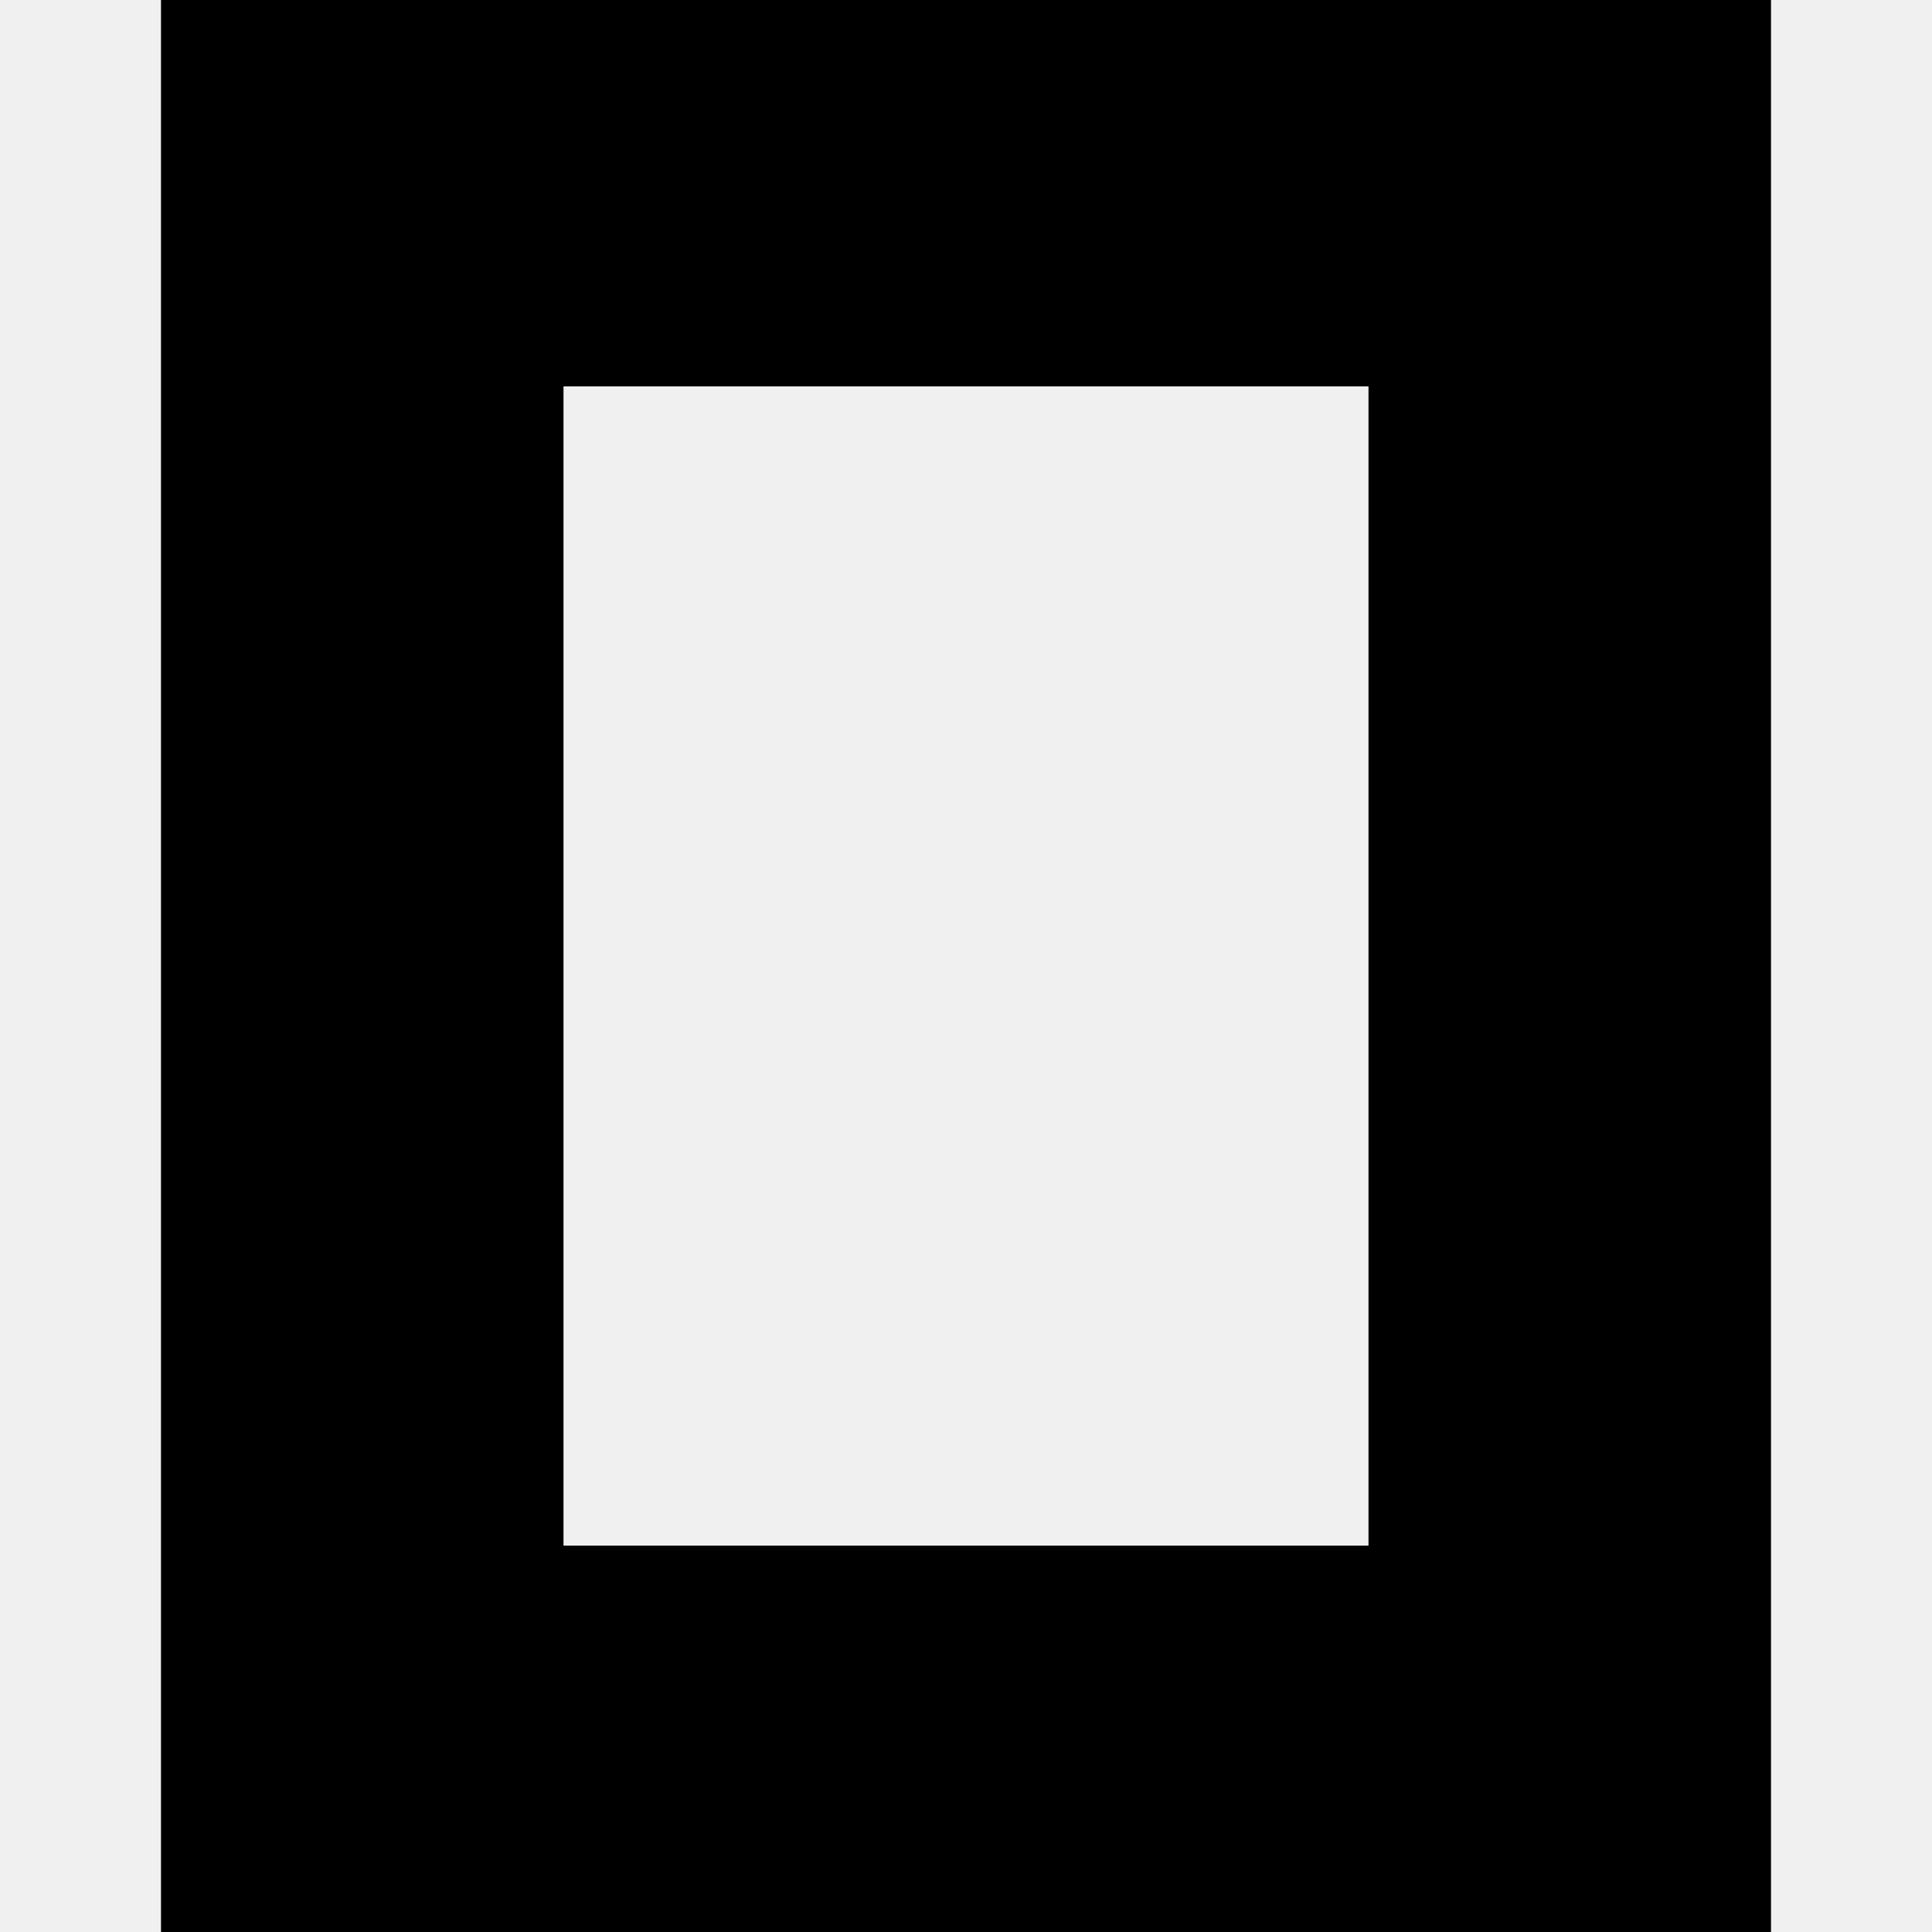
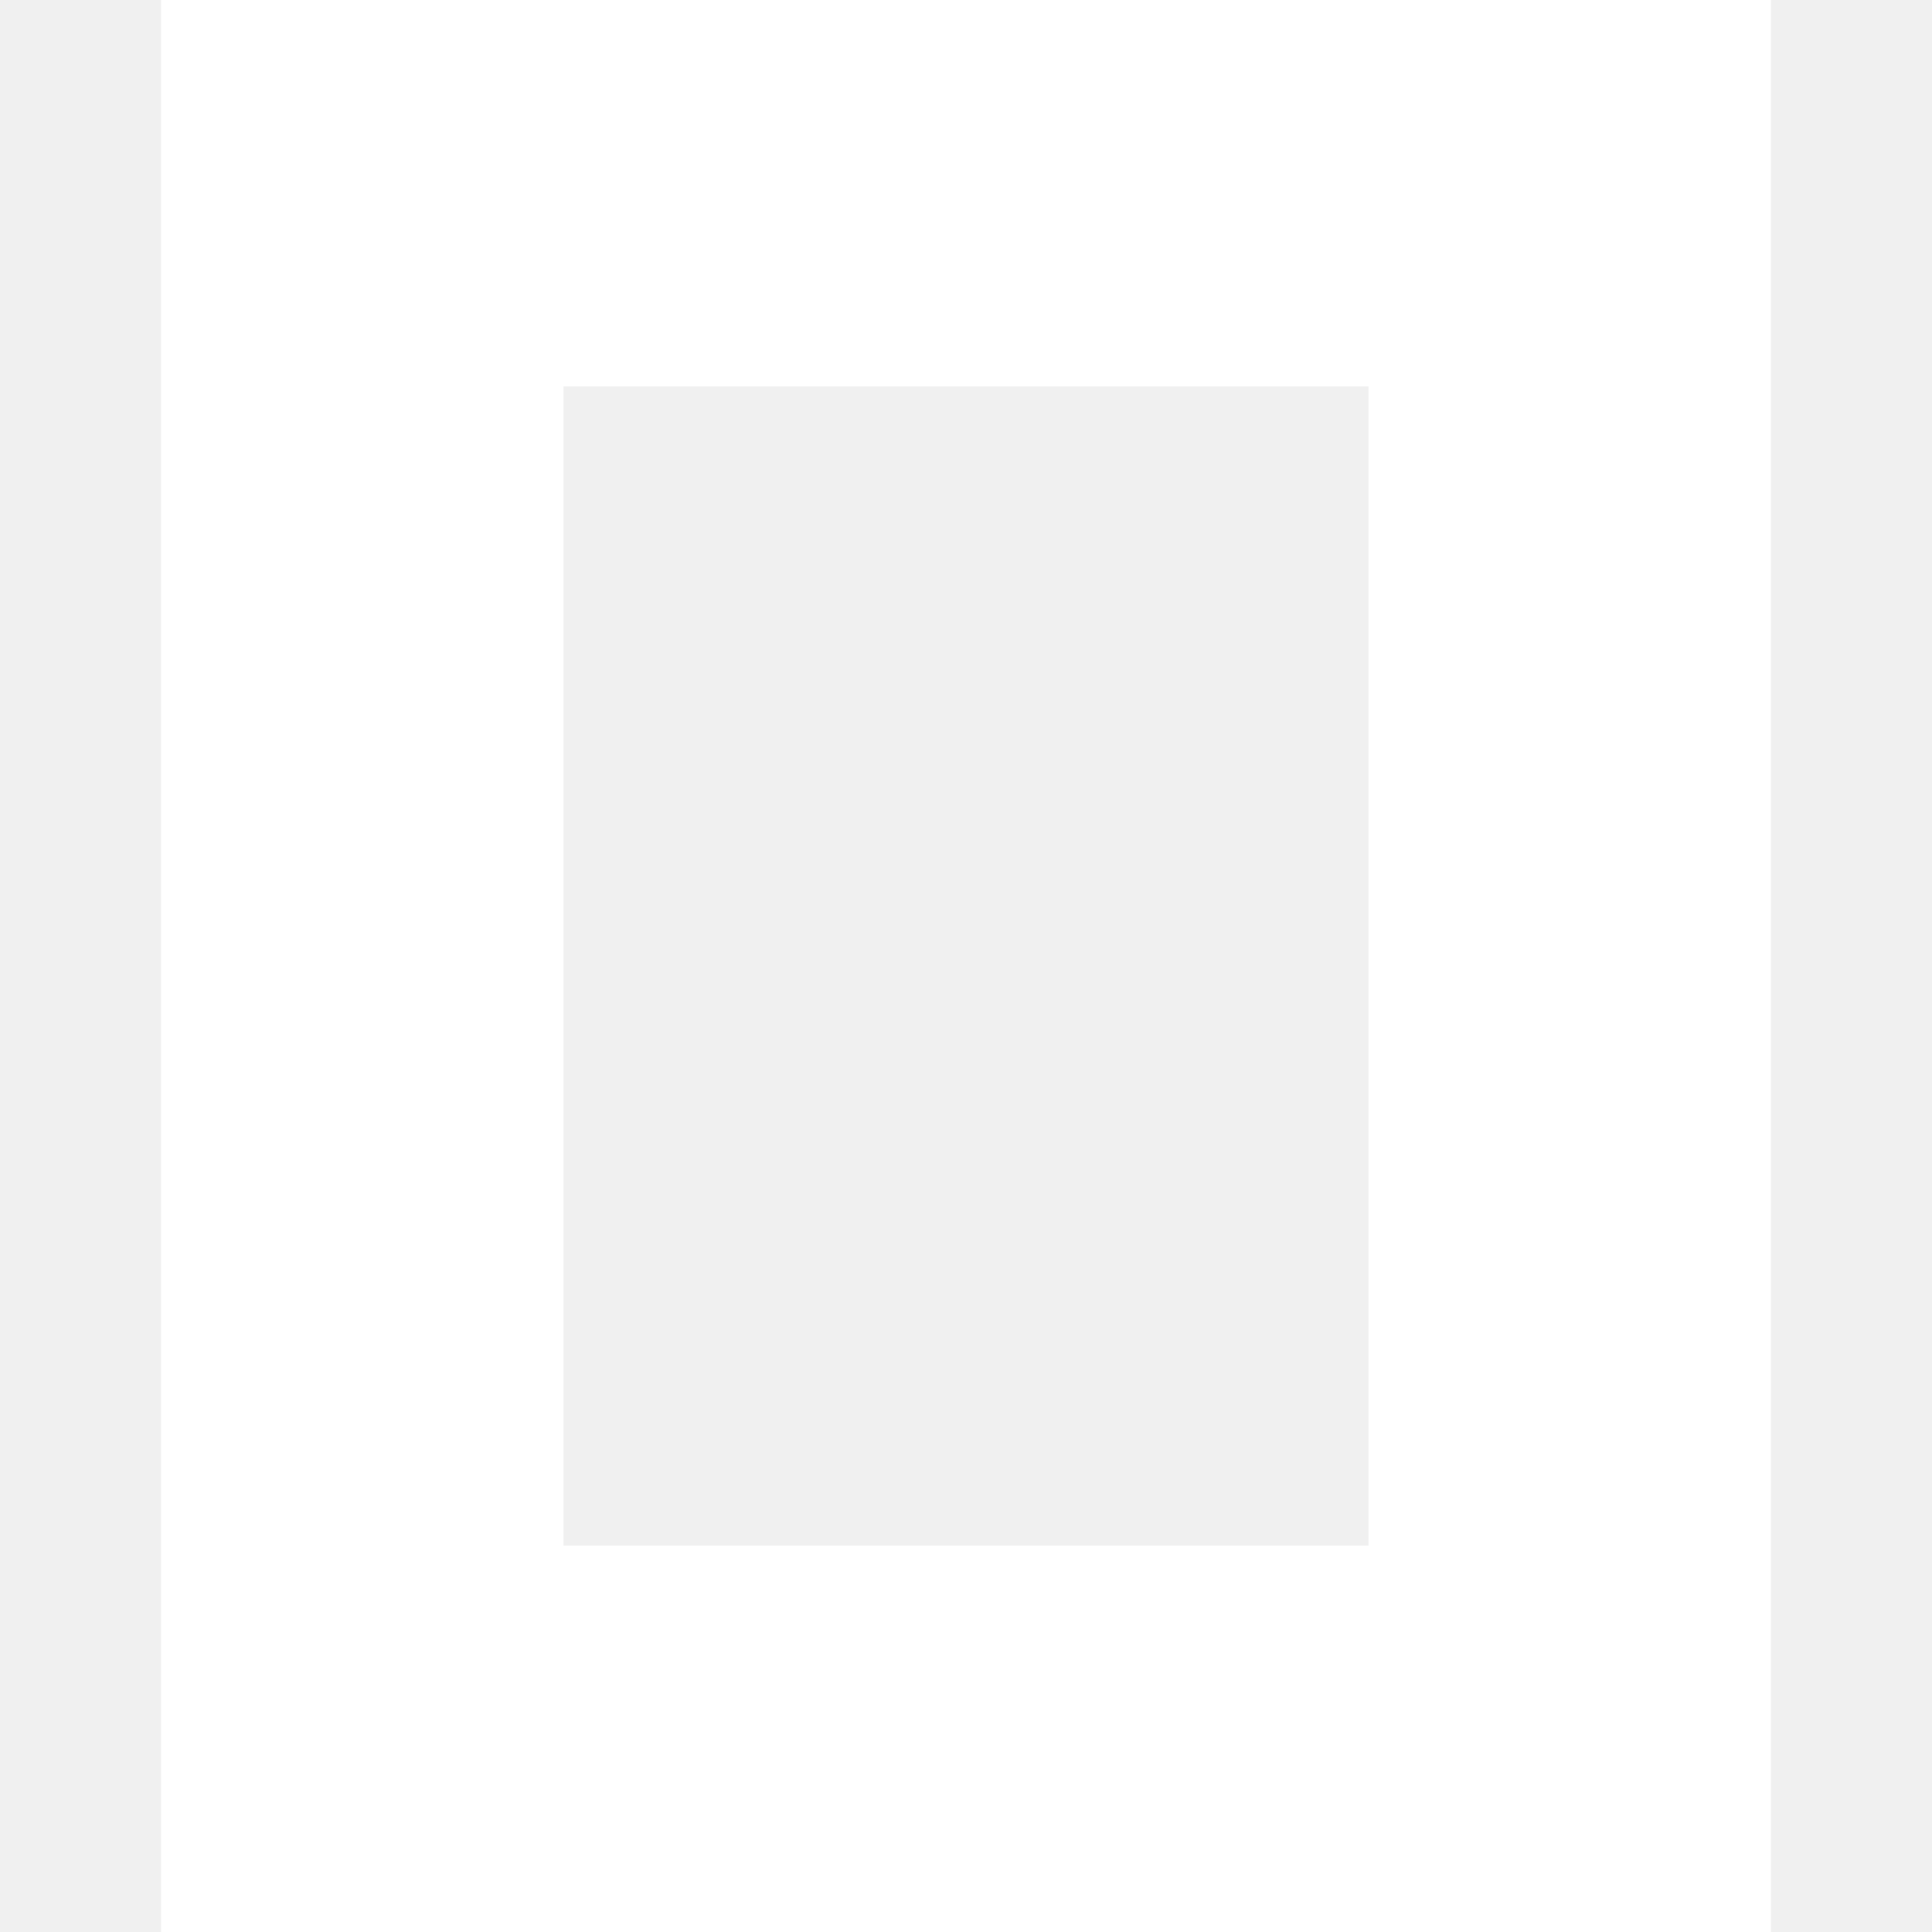
<svg xmlns="http://www.w3.org/2000/svg" viewBox="0 0 24 24" width="1em" height="1em">
-   <path fill="currentColor" d="M22 24H2V0h20zM17 4.8H7v14.4h10z" />
+   <path fill="#ffffff" d="M22 24H2V0h20zM17 4.8H7v14.4h10z" />
</svg>
